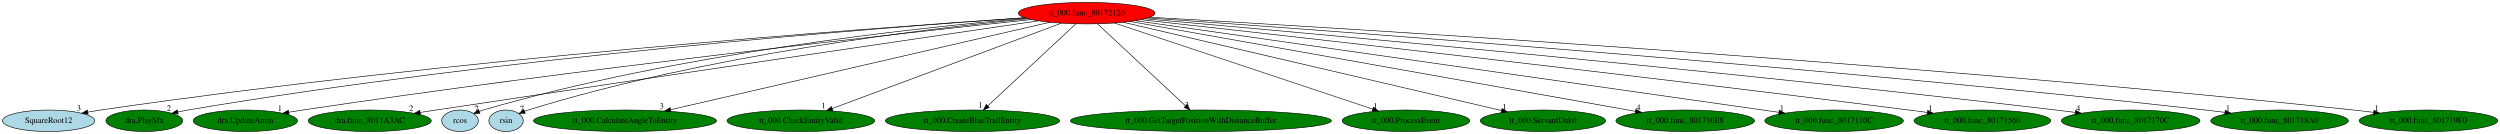
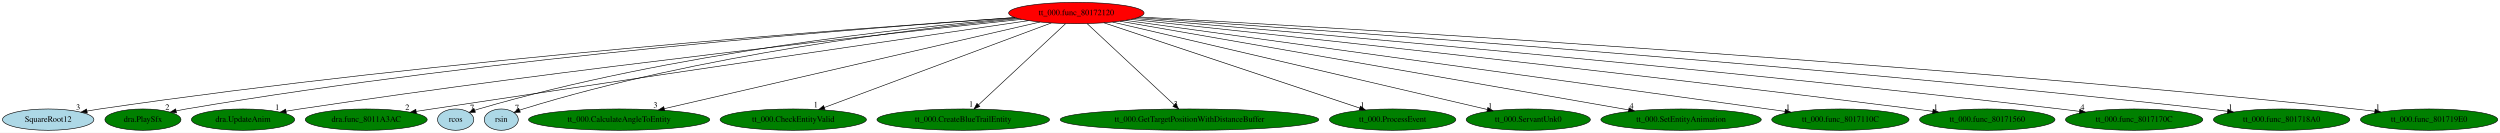
- <svg xmlns="http://www.w3.org/2000/svg" xmlns:xlink="http://www.w3.org/1999/xlink" width="4181pt" height="224pt" viewBox="0.00 0.00 4181.03 224.00">
+ <svg xmlns="http://www.w3.org/2000/svg" xmlns:xlink="http://www.w3.org/1999/xlink" width="4221pt" height="224pt" viewBox="0.00 0.00 4221.03 224.00">
  <g id="graph0" class="graph" transform="scale(1 1) rotate(0) translate(4 220)">
-     <polygon fill="white" stroke="transparent" points="-4,4 -4,-220 4177.03,-220 4177.03,4 -4,4" />
+     <polygon fill="white" stroke="transparent" points="-4,4 -4,-220 4217.03,-220 4217.03,4 -4,4" />
    <g id="node1" class="node">
      <ellipse fill="red" stroke="black" cx="1813.34" cy="-198" rx="114.28" ry="18" />
      <text text-anchor="middle" x="1813.34" y="-194.3" font-family="Times,serif" font-size="14.00">tt_000.func_80172120</text>
    </g>
    <g id="node2" class="node">
      <g id="a_node2">
        <a xlink:href="SquareRoot12.svg" xlink:title="SquareRoot12">
          <ellipse fill="lightblue" stroke="black" cx="77.34" cy="-18" rx="77.19" ry="18" />
          <text text-anchor="middle" x="77.34" y="-14.3" font-family="Times,serif" font-size="14.00">SquareRoot12</text>
        </a>
      </g>
    </g>
    <g id="edge1" class="edge">
      <path fill="none" stroke="black" d="M1709.7,-190.34C1449.08,-172.84 745.68,-120.98 164.34,-36 157.33,-34.97 150.02,-33.77 142.75,-32.48" />
      <polygon fill="black" stroke="black" points="143.37,-29.03 132.9,-30.68 142.11,-35.92 143.37,-29.03" />
      <text text-anchor="middle" x="127.9" y="-34.48" font-family="Times,serif" font-size="14.00">3</text>
    </g>
    <g id="node3" class="node">
      <g id="a_node3">
        <a xlink:href="dra.PlaySfx.svg" xlink:title="dra.PlaySfx">
          <ellipse fill="green" stroke="black" cx="237.34" cy="-18" rx="64.19" ry="18" />
          <text text-anchor="middle" x="237.34" y="-14.3" font-family="Times,serif" font-size="14.00">dra.PlaySfx</text>
        </a>
      </g>
    </g>
    <g id="edge2" class="edge">
      <path fill="none" stroke="black" d="M1709.79,-190.28C1465.07,-173.46 832.36,-124.4 310.34,-36 304.89,-35.08 299.24,-33.99 293.6,-32.82" />
      <polygon fill="black" stroke="black" points="294.03,-29.33 283.51,-30.65 292.55,-36.18 294.03,-29.33" />
      <text text-anchor="middle" x="278.51" y="-34.45" font-family="Times,serif" font-size="14.00">2</text>
    </g>
    <g id="node4" class="node">
      <g id="a_node4">
        <a xlink:href="dra.UpdateAnim.svg" xlink:title="dra.UpdateAnim">
          <ellipse fill="green" stroke="black" cx="406.34" cy="-18" rx="87.18" ry="18" />
          <text text-anchor="middle" x="406.34" y="-14.3" font-family="Times,serif" font-size="14.00">dra.UpdateAnim</text>
        </a>
      </g>
    </g>
    <g id="edge3" class="edge">
      <path fill="none" stroke="black" d="M1720.93,-187.36C1506.4,-164.6 958.18,-104.3 502.34,-36 494.75,-34.86 486.84,-33.59 478.95,-32.28" />
      <polygon fill="black" stroke="black" points="479.45,-28.81 469.01,-30.59 478.28,-35.71 479.45,-28.81" />
      <text text-anchor="middle" x="464.01" y="-34.39" font-family="Times,serif" font-size="14.00">1</text>
    </g>
    <g id="node5" class="node">
      <g id="a_node5">
        <a xlink:href="dra.func_8011A3AC.svg" xlink:title="dra.func_8011A3AC">
          <ellipse fill="green" stroke="black" cx="614.34" cy="-18" rx="102.88" ry="18" />
          <text text-anchor="middle" x="614.34" y="-14.3" font-family="Times,serif" font-size="14.00">dra.func_8011A3AC</text>
        </a>
      </g>
    </g>
    <g id="edge4" class="edge">
      <path fill="none" stroke="black" d="M1732.45,-185.17C1551.8,-158.73 1101.8,-92.68 725.34,-36 716.73,-34.7 707.74,-33.34 698.77,-31.98" />
      <polygon fill="black" stroke="black" points="699.08,-28.48 688.67,-30.44 698.03,-35.4 699.08,-28.48" />
      <text text-anchor="middle" x="683.67" y="-34.24" font-family="Times,serif" font-size="14.00">2</text>
    </g>
    <g id="node6" class="node">
      <g id="a_node6">
        <a xlink:href="rcos.svg" xlink:title="rcos">
          <ellipse fill="lightblue" stroke="black" cx="765.34" cy="-18" rx="30.59" ry="18" />
          <text text-anchor="middle" x="765.34" y="-14.3" font-family="Times,serif" font-size="14.00">rcos</text>
        </a>
      </g>
    </g>
    <g id="edge5" class="edge">
      <path fill="none" stroke="black" d="M1712.68,-189.41C1529.04,-173.71 1128.67,-130.9 804.34,-36 802.07,-35.33 799.75,-34.57 797.44,-33.74" />
      <polygon fill="black" stroke="black" points="798.67,-30.46 788.08,-30.06 796.11,-36.98 798.67,-30.46" />
      <text text-anchor="middle" x="793.08" y="-33.86" font-family="Times,serif" font-size="14.00">7</text>
    </g>
    <g id="node7" class="node">
      <g id="a_node7">
        <a xlink:href="rsin.svg" xlink:title="rsin">
          <ellipse fill="lightblue" stroke="black" cx="842.34" cy="-18" rx="28.7" ry="18" />
          <text text-anchor="middle" x="842.34" y="-14.3" font-family="Times,serif" font-size="14.00">rsin</text>
        </a>
      </g>
    </g>
    <g id="edge6" class="edge">
      <path fill="none" stroke="black" d="M1715.6,-188.58C1543.42,-171.91 1176.18,-128.05 879.34,-36 877.42,-35.4 875.46,-34.73 873.51,-34" />
      <polygon fill="black" stroke="black" points="874.46,-30.61 863.89,-30.03 871.8,-37.08 874.46,-30.61" />
      <text text-anchor="middle" x="868.89" y="-33.83" font-family="Times,serif" font-size="14.00">7</text>
    </g>
    <g id="node8" class="node">
      <g id="a_node8">
        <a xlink:href="tt_000.CalculateAngleToEntity.svg" xlink:title="tt_000.CalculateAngleToEntity">
          <ellipse fill="green" stroke="black" cx="1041.34" cy="-18" rx="152.97" ry="18" />
          <text text-anchor="middle" x="1041.34" y="-14.3" font-family="Times,serif" font-size="14.00">tt_000.CalculateAngleToEntity</text>
        </a>
      </g>
    </g>
    <g id="edge7" class="edge">
      <path fill="none" stroke="black" d="M1751.8,-182.81C1611.89,-150.55 1270.31,-71.79 1117.46,-36.55" />
      <polygon fill="black" stroke="black" points="1118.2,-33.13 1107.67,-34.29 1116.63,-39.95 1118.2,-33.13" />
      <text text-anchor="middle" x="1102.67" y="-38.09" font-family="Times,serif" font-size="14.00">3</text>
    </g>
    <g id="node9" class="node">
      <g id="a_node9">
        <a xlink:href="tt_000.CheckEntityValid.svg" xlink:title="tt_000.CheckEntityValid">
          <ellipse fill="green" stroke="black" cx="1335.34" cy="-18" rx="123.48" ry="18" />
          <text text-anchor="middle" x="1335.34" y="-14.3" font-family="Times,serif" font-size="14.00">tt_000.CheckEntityValid</text>
        </a>
      </g>
    </g>
    <g id="edge8" class="edge">
      <path fill="none" stroke="black" d="M1770.92,-181.2C1683.45,-148.63 1483.24,-74.08 1387.81,-38.54" />
      <polygon fill="black" stroke="black" points="1388.95,-35.23 1378.35,-35.02 1386.5,-41.79 1388.95,-35.23" />
      <text text-anchor="middle" x="1373.35" y="-38.82" font-family="Times,serif" font-size="14.00">1</text>
    </g>
    <g id="node10" class="node">
      <g id="a_node10">
        <a xlink:href="tt_000.CreateBlueTrailEntity.svg" xlink:title="tt_000.CreateBlueTrailEntity">
          <ellipse fill="green" stroke="black" cx="1622.34" cy="-18" rx="145.67" ry="18" />
          <text text-anchor="middle" x="1622.34" y="-14.3" font-family="Times,serif" font-size="14.00">tt_000.CreateBlueTrailEntity</text>
        </a>
      </g>
    </g>
    <g id="edge9" class="edge">
      <path fill="none" stroke="black" d="M1795.03,-179.93C1760.8,-148.04 1687.07,-79.32 1647.94,-42.86" />
      <polygon fill="black" stroke="black" points="1650.3,-40.27 1640.6,-36.02 1645.53,-45.39 1650.3,-40.27" />
      <text text-anchor="middle" x="1635.6" y="-39.82" font-family="Times,serif" font-size="14.00">1</text>
    </g>
    <g id="node11" class="node">
      <g id="a_node11">
        <a xlink:href="tt_000.GetTargetPositionWithDistanceBuffer.svg" xlink:title="tt_000.GetTargetPositionWithDistanceBuffer">
          <ellipse fill="green" stroke="black" cx="2004.34" cy="-18" rx="218.26" ry="18" />
          <text text-anchor="middle" x="2004.34" y="-14.3" font-family="Times,serif" font-size="14.00">tt_000.GetTargetPositionWithDistanceBuffer</text>
        </a>
      </g>
    </g>
    <g id="edge10" class="edge">
      <path fill="none" stroke="black" d="M1831.66,-179.93C1865.88,-148.04 1939.62,-79.32 1978.74,-42.86" />
      <polygon fill="black" stroke="black" points="1981.16,-45.39 1986.08,-36.02 1976.38,-40.27 1981.16,-45.39" />
      <text text-anchor="middle" x="1981.08" y="-39.82" font-family="Times,serif" font-size="14.00">3</text>
    </g>
    <g id="node12" class="node">
      <g id="a_node12">
        <a xlink:href="tt_000.ProcessEvent.svg" xlink:title="tt_000.ProcessEvent">
          <ellipse fill="green" stroke="black" cx="2347.34" cy="-18" rx="106.68" ry="18" />
          <text text-anchor="middle" x="2347.34" y="-14.3" font-family="Times,serif" font-size="14.00">tt_000.ProcessEvent</text>
        </a>
      </g>
    </g>
    <g id="edge11" class="edge">
      <path fill="none" stroke="black" d="M1859.8,-181.52C1957.98,-148.79 2186.2,-72.71 2291.85,-37.5" />
      <polygon fill="black" stroke="black" points="2293,-40.81 2301.38,-34.32 2290.78,-34.16 2293,-40.81" />
      <text text-anchor="middle" x="2296.38" y="-38.12" font-family="Times,serif" font-size="14.00">1</text>
    </g>
    <g id="node13" class="node">
      <g id="a_node13">
        <a xlink:href="tt_000.ServantUnk0.svg" xlink:title="tt_000.ServantUnk0">
          <ellipse fill="green" stroke="black" cx="2576.34" cy="-18" rx="104.78" ry="18" />
          <text text-anchor="middle" x="2576.34" y="-14.3" font-family="Times,serif" font-size="14.00">tt_000.ServantUnk0</text>
        </a>
      </g>
    </g>
    <g id="edge12" class="edge">
      <path fill="none" stroke="black" d="M1874.49,-182.73C2014.84,-149.99 2359.33,-69.63 2507.14,-35.14" />
      <polygon fill="black" stroke="black" points="2508.07,-38.52 2517.01,-32.84 2506.48,-31.7 2508.07,-38.52" />
      <text text-anchor="middle" x="2512.01" y="-36.64" font-family="Times,serif" font-size="14.00">1</text>
    </g>
    <g id="node14" class="node">
      <g id="a_node14">
-         <a xlink:href="tt_000.func_801710E8.svg" xlink:title="tt_000.func_801710E8">
-           <ellipse fill="green" stroke="black" cx="2814.34" cy="-18" rx="115.88" ry="18" />
-           <text text-anchor="middle" x="2814.34" y="-14.3" font-family="Times,serif" font-size="14.00">tt_000.func_801710E8</text>
+         <a xlink:href="tt_000.SetEntityAnimation.svg" xlink:title="tt_000.SetEntityAnimation">
+           <ellipse fill="green" stroke="black" cx="2834.34" cy="-18" rx="135.38" ry="18" />
+           <text text-anchor="middle" x="2834.34" y="-14.3" font-family="Times,serif" font-size="14.00">tt_000.SetEntityAnimation</text>
        </a>
      </g>
    </g>
    <g id="edge13" class="edge">
-       <path fill="none" stroke="black" d="M1886.14,-184.06C2067.58,-151.79 2539.06,-67.95 2731.11,-33.8" />
-       <polygon fill="black" stroke="black" points="2731.91,-37.21 2741.15,-32.02 2730.69,-30.32 2731.91,-37.21" />
-       <text text-anchor="middle" x="2736.15" y="-35.82" font-family="Times,serif" font-size="14.00">4</text>
+       <path fill="none" stroke="black" d="M1887.18,-184.13C2070.77,-152.12 2547.3,-69.04 2745.67,-34.46" />
+       <polygon fill="black" stroke="black" points="2746.51,-37.87 2755.76,-32.7 2745.31,-30.97 2746.51,-37.87" />
+       <text text-anchor="middle" x="2750.76" y="-36.5" font-family="Times,serif" font-size="14.00">4</text>
    </g>
    <g id="node15" class="node">
      <g id="a_node15">
        <a xlink:href="tt_000.func_8017110C.svg" xlink:title="tt_000.func_8017110C">
-           <ellipse fill="green" stroke="black" cx="3063.34" cy="-18" rx="115.88" ry="18" />
-           <text text-anchor="middle" x="3063.34" y="-14.3" font-family="Times,serif" font-size="14.00">tt_000.func_8017110C</text>
+           <ellipse fill="green" stroke="black" cx="3103.34" cy="-18" rx="115.88" ry="18" />
+           <text text-anchor="middle" x="3103.34" y="-14.3" font-family="Times,serif" font-size="14.00">tt_000.func_8017110C</text>
        </a>
      </g>
    </g>
    <g id="edge14" class="edge">
-       <path fill="none" stroke="black" d="M1895.36,-185.32C2118.53,-153.54 2735.73,-65.65 2970.8,-32.18" />
-       <polygon fill="black" stroke="black" points="2971.62,-35.6 2981.03,-30.72 2970.63,-28.67 2971.62,-35.6" />
-       <text text-anchor="middle" x="2976.03" y="-34.52" font-family="Times,serif" font-size="14.00">1</text>
+       <path fill="none" stroke="black" d="M1896.49,-185.53C2126.11,-153.84 2767.88,-65.29 3009.63,-31.93" />
+       <polygon fill="black" stroke="black" points="3010.37,-35.36 3019.8,-30.53 3009.41,-28.43 3010.37,-35.36" />
+       <text text-anchor="middle" x="3014.8" y="-34.33" font-family="Times,serif" font-size="14.00">1</text>
    </g>
    <g id="node16" class="node">
      <g id="a_node16">
        <a xlink:href="tt_000.func_80171560.svg" xlink:title="tt_000.func_80171560">
-           <ellipse fill="green" stroke="black" cx="3311.34" cy="-18" rx="114.28" ry="18" />
-           <text text-anchor="middle" x="3311.34" y="-14.3" font-family="Times,serif" font-size="14.00">tt_000.func_80171560</text>
+           <ellipse fill="green" stroke="black" cx="3351.34" cy="-18" rx="114.28" ry="18" />
+           <text text-anchor="middle" x="3351.34" y="-14.3" font-family="Times,serif" font-size="14.00">tt_000.func_80171560</text>
        </a>
      </g>
    </g>
    <g id="edge15" class="edge">
-       <path fill="none" stroke="black" d="M1904.33,-187.01C2124.78,-162.65 2704.96,-97.7 3188.34,-36 3198.39,-34.72 3208.89,-33.33 3219.34,-31.93" />
-       <polygon fill="black" stroke="black" points="3219.89,-35.39 3229.33,-30.58 3218.95,-28.45 3219.89,-35.39" />
-       <text text-anchor="middle" x="3224.33" y="-34.38" font-family="Times,serif" font-size="14.00">1</text>
+       <path fill="none" stroke="black" d="M1905.73,-187.27C2131.66,-163.29 2730.07,-98.77 3228.34,-36 3238.39,-34.73 3248.9,-33.36 3259.35,-31.96" />
+       <polygon fill="black" stroke="black" points="3259.9,-35.42 3269.34,-30.61 3258.96,-28.48 3259.9,-35.42" />
+       <text text-anchor="middle" x="3264.34" y="-34.41" font-family="Times,serif" font-size="14.00">1</text>
    </g>
    <g id="node17" class="node">
      <g id="a_node17">
        <a xlink:href="tt_000.func_8017170C.svg" xlink:title="tt_000.func_8017170C">
-           <ellipse fill="green" stroke="black" cx="3559.34" cy="-18" rx="115.88" ry="18" />
-           <text text-anchor="middle" x="3559.34" y="-14.3" font-family="Times,serif" font-size="14.00">tt_000.func_8017170C</text>
+           <ellipse fill="green" stroke="black" cx="3599.34" cy="-18" rx="115.88" ry="18" />
+           <text text-anchor="middle" x="3599.34" y="-14.3" font-family="Times,serif" font-size="14.00">tt_000.func_8017170C</text>
        </a>
      </g>
    </g>
    <g id="edge16" class="edge">
-       <path fill="none" stroke="black" d="M1910.77,-188.56C2162.92,-166.45 2857.5,-103.85 3434.34,-36 3444.83,-34.77 3455.81,-33.39 3466.71,-31.98" />
-       <polygon fill="black" stroke="black" points="3467.23,-35.44 3476.69,-30.67 3466.32,-28.5 3467.23,-35.44" />
-       <text text-anchor="middle" x="3471.69" y="-34.47" font-family="Times,serif" font-size="14.00">4</text>
+       <path fill="none" stroke="black" d="M1911.77,-188.79C2168.97,-167.06 2882.24,-104.93 3474.34,-36 3484.92,-34.77 3495.99,-33.39 3506.98,-31.97" />
+       <polygon fill="black" stroke="black" points="3507.57,-35.42 3517.03,-30.65 3506.66,-28.48 3507.57,-35.42" />
+       <text text-anchor="middle" x="3512.03" y="-34.45" font-family="Times,serif" font-size="14.00">4</text>
    </g>
    <g id="node18" class="node">
      <g id="a_node18">
        <a xlink:href="tt_000.func_801718A0.svg" xlink:title="tt_000.func_801718A0">
-           <ellipse fill="green" stroke="black" cx="3808.34" cy="-18" rx="115.08" ry="18" />
-           <text text-anchor="middle" x="3808.34" y="-14.3" font-family="Times,serif" font-size="14.00">tt_000.func_801718A0</text>
+           <ellipse fill="green" stroke="black" cx="3848.34" cy="-18" rx="115.08" ry="18" />
+           <text text-anchor="middle" x="3848.34" y="-14.3" font-family="Times,serif" font-size="14.00">tt_000.func_801718A0</text>
        </a>
      </g>
    </g>
    <g id="edge17" class="edge">
-       <path fill="none" stroke="black" d="M1915.94,-190C2198.41,-170.32 3011.19,-111.06 3684.34,-36 3694.92,-34.82 3706,-33.47 3716.99,-32.06" />
-       <polygon fill="black" stroke="black" points="3717.58,-35.51 3727.04,-30.74 3716.67,-28.57 3717.58,-35.51" />
-       <text text-anchor="middle" x="3722.04" y="-34.54" font-family="Times,serif" font-size="14.00">1</text>
+       <path fill="none" stroke="black" d="M1916.58,-190.21C2203.66,-170.9 3035.6,-112.17 3724.34,-36 3734.93,-34.83 3746,-33.48 3756.99,-32.07" />
+       <polygon fill="black" stroke="black" points="3757.58,-35.53 3767.04,-30.76 3756.67,-28.59 3757.58,-35.53" />
+       <text text-anchor="middle" x="3762.04" y="-34.56" font-family="Times,serif" font-size="14.00">1</text>
    </g>
    <g id="node19" class="node">
      <g id="a_node19">
        <a xlink:href="tt_000.func_801719E0.svg" xlink:title="tt_000.func_801719E0">
-           <ellipse fill="green" stroke="black" cx="4057.34" cy="-18" rx="115.88" ry="18" />
-           <text text-anchor="middle" x="4057.34" y="-14.3" font-family="Times,serif" font-size="14.00">tt_000.func_801719E0</text>
+           <ellipse fill="green" stroke="black" cx="4097.34" cy="-18" rx="115.88" ry="18" />
+           <text text-anchor="middle" x="4097.34" y="-14.3" font-family="Times,serif" font-size="14.00">tt_000.func_801719E0</text>
        </a>
      </g>
    </g>
    <g id="edge18" class="edge">
-       <path fill="none" stroke="black" d="M1919.38,-191.18C2229.55,-173.66 3161.87,-117.59 3932.34,-36 3943.1,-34.86 3954.36,-33.53 3965.52,-32.12" />
-       <polygon fill="black" stroke="black" points="3966.26,-35.55 3975.73,-30.81 3965.37,-28.61 3966.26,-35.55" />
-       <text text-anchor="middle" x="3970.73" y="-34.61" font-family="Times,serif" font-size="14.00">1</text>
+       <path fill="none" stroke="black" d="M1919.69,-191.36C2234.03,-174.21 3185.95,-118.72 3972.34,-36 3983.1,-34.87 3994.36,-33.54 4005.52,-32.14" />
+       <polygon fill="black" stroke="black" points="4006.26,-35.57 4015.73,-30.83 4005.37,-28.63 4006.26,-35.57" />
+       <text text-anchor="middle" x="4010.73" y="-34.63" font-family="Times,serif" font-size="14.00">1</text>
    </g>
  </g>
</svg>
